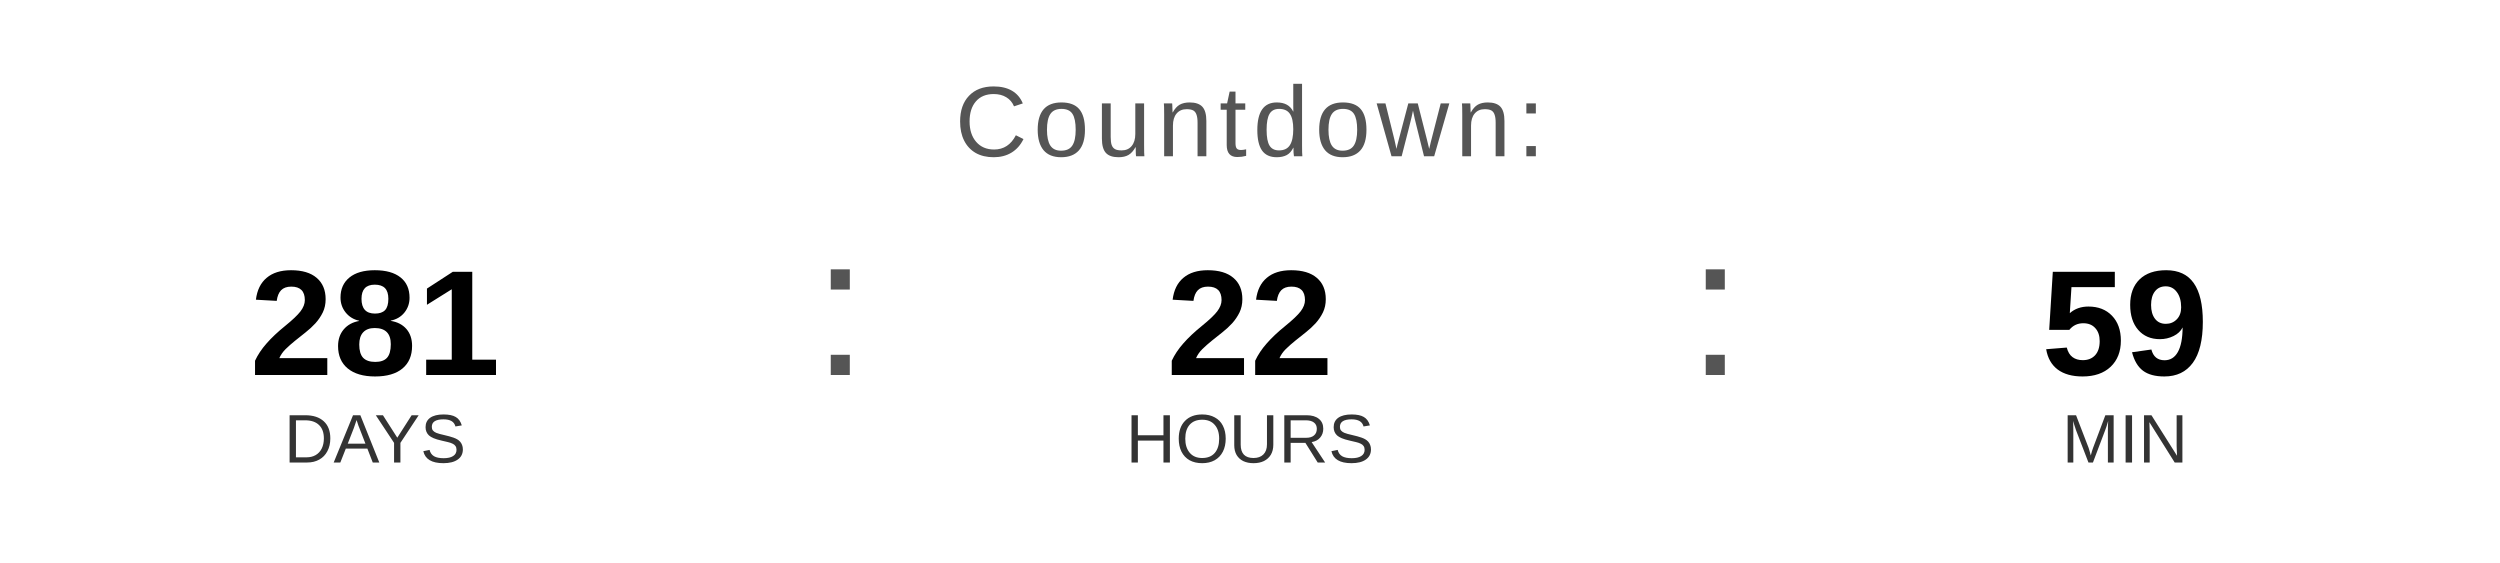
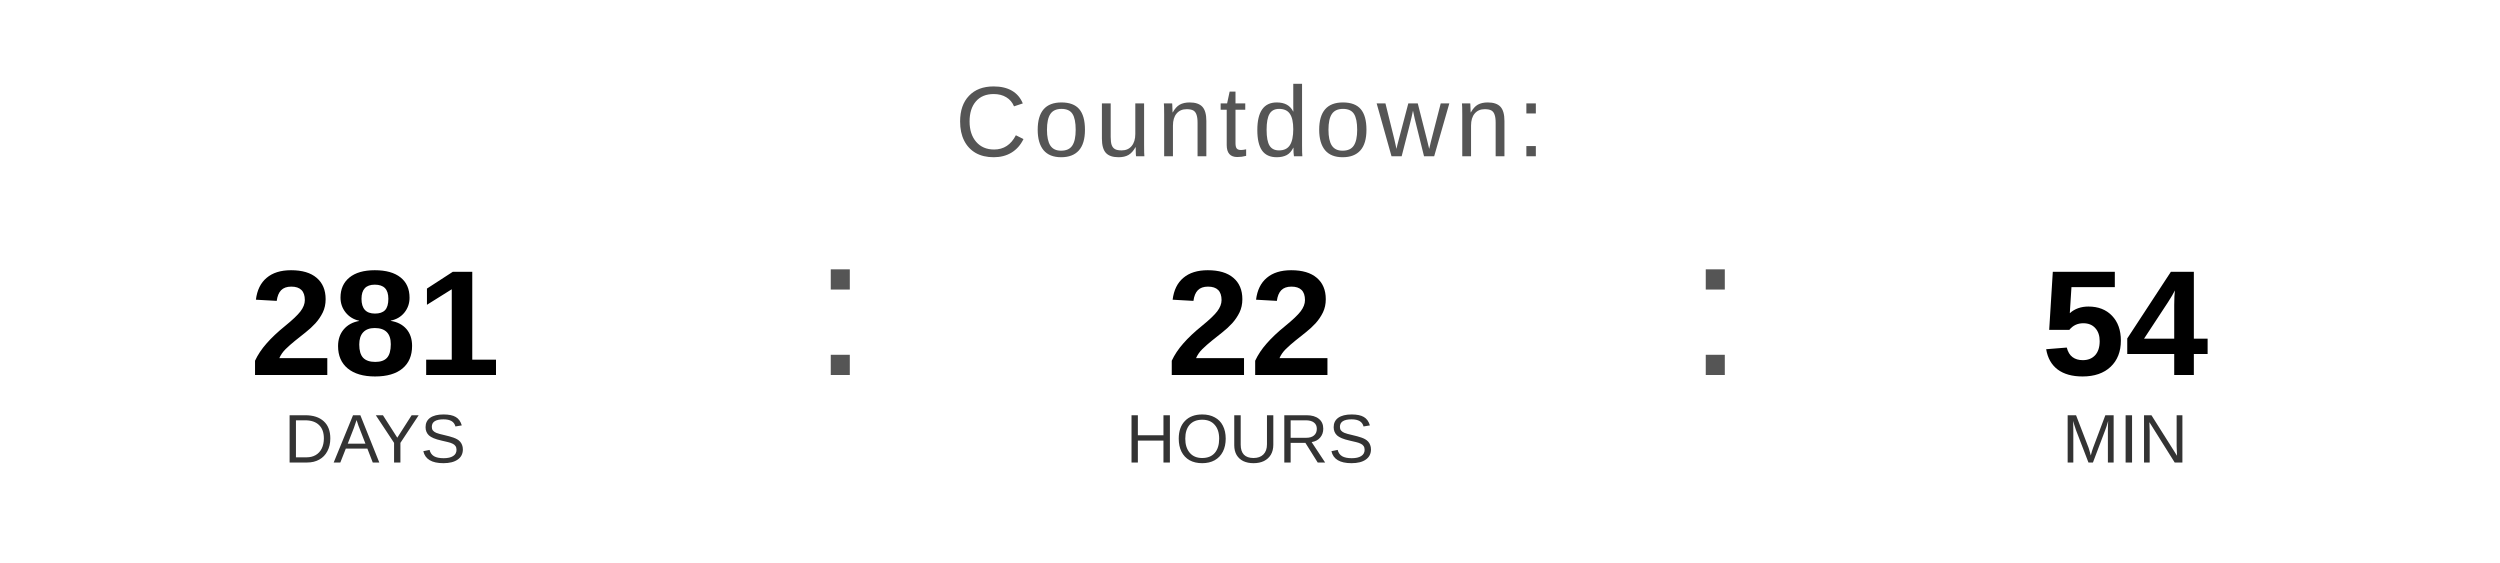
<svg xmlns="http://www.w3.org/2000/svg" width="400" height="90" viewBox="0 0 400 90">
  <text x="200" y="25" font-family="Arial, Helvetica, sans-serif" font-size="16" fill="#555555" text-anchor="middle" letter-spacing="1">
    Countdown:
  </text>
  <text x="60" y="60" font-family="Arial, Helvetica, sans-serif" font-size="24" font-weight="bold" fill="#000000" text-anchor="middle">281</text>
  <text x="60" y="74" font-family="Arial, Helvetica, sans-serif" font-size="11" fill="#333333" text-anchor="middle">DAYS</text>
  <text x="130" y="60" font-family="Arial, sans-serif" font-size="32" fill="#555555">:</text>
  <text x="200" y="60" font-family="Arial, Helvetica, sans-serif" font-size="24" font-weight="bold" fill="#000000" text-anchor="middle">22</text>
  <text x="200" y="74" font-family="Arial, Helvetica, sans-serif" font-size="11" fill="#333333" text-anchor="middle">HOURS</text>
  <text x="270" y="60" font-family="Arial, sans-serif" font-size="32" fill="#555555">:</text>
-   <text x="340" y="60" font-family="Arial, Helvetica, sans-serif" font-size="24" font-weight="bold" fill="#000000" text-anchor="middle">59</text>
+   <text x="340" y="60" font-family="Arial, Helvetica, sans-serif" font-size="24" font-weight="bold" fill="#000000" text-anchor="middle">54</text>
  <text x="340" y="74" font-family="Arial, Helvetica, sans-serif" font-size="11" fill="#333333" text-anchor="middle">MIN</text>
</svg>
